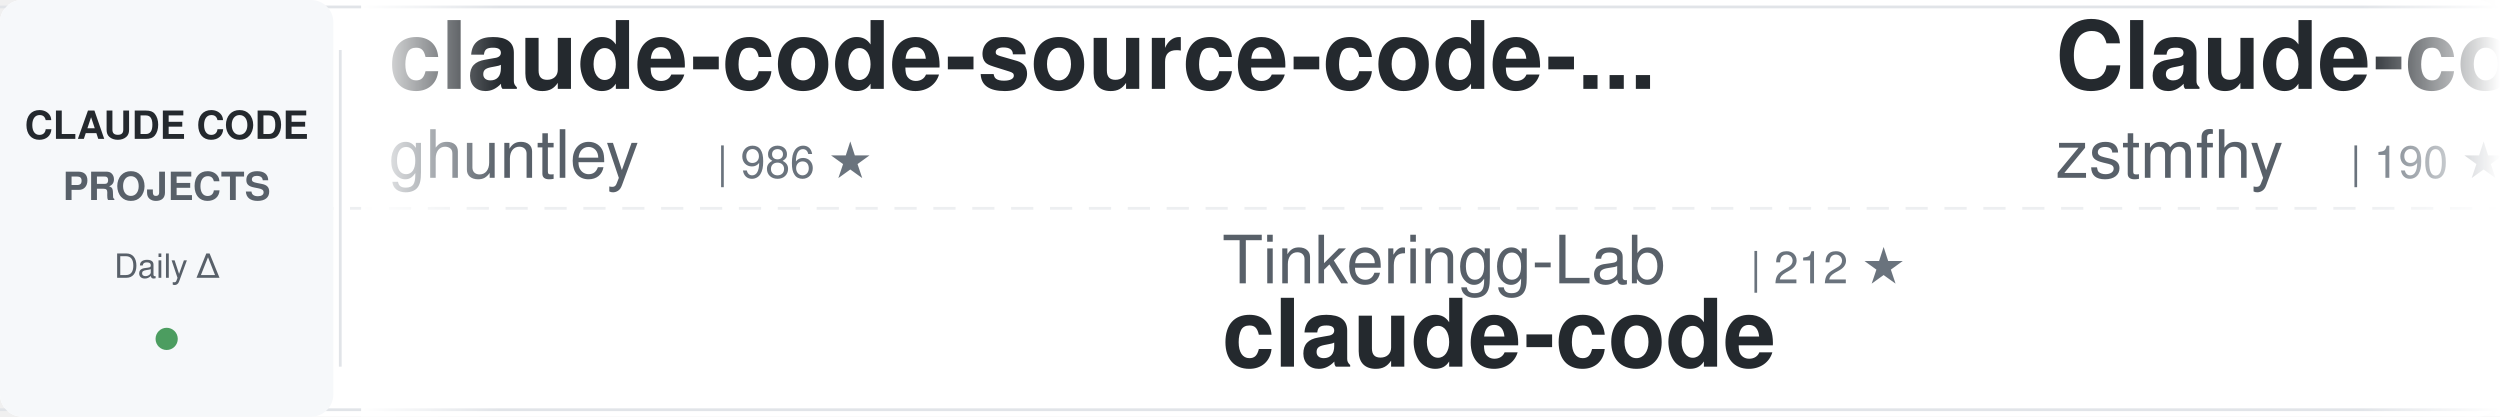
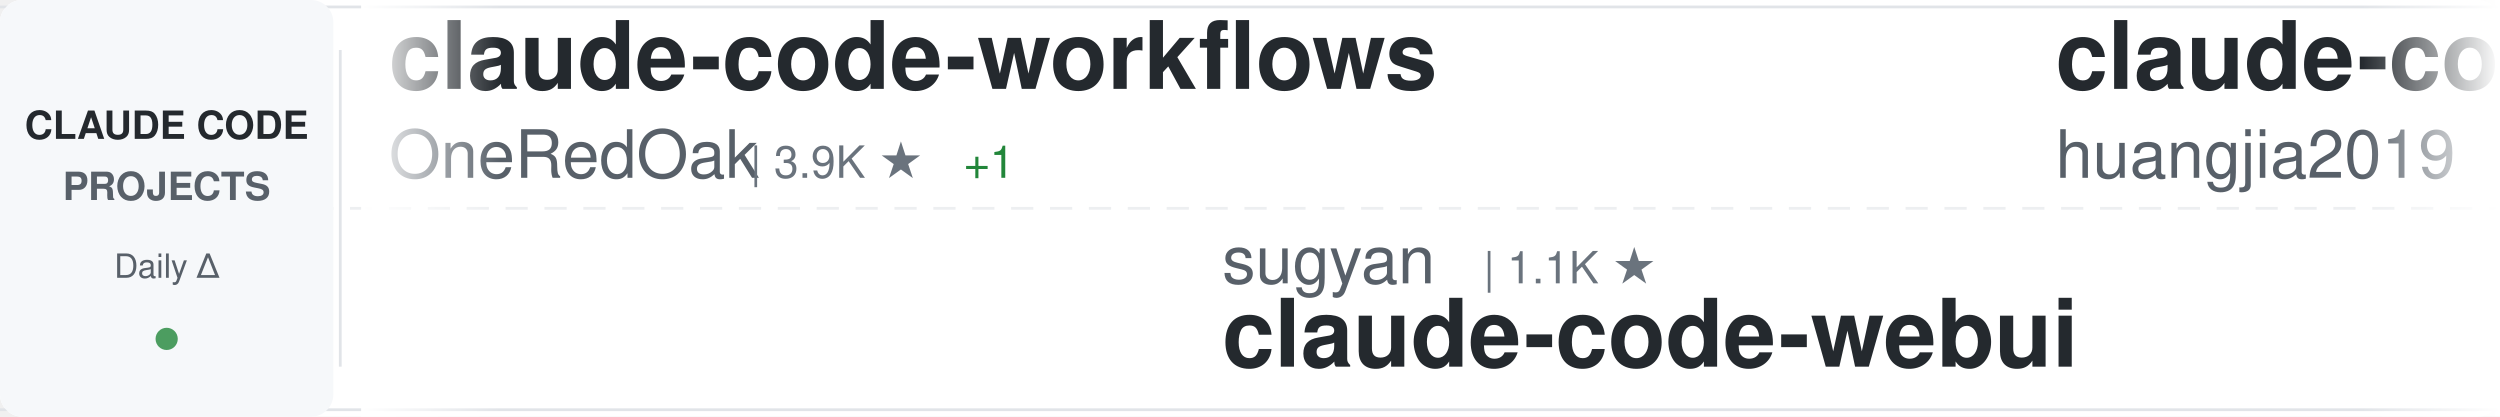
<svg xmlns="http://www.w3.org/2000/svg" width="900" height="150">
  <defs>
    <linearGradient id="awesomeLeftFade" x1="0%" y1="0%" x2="100%" y2="0%">
      <stop offset="0%" style="stop-color:#ffffff;stop-opacity:1" />
      <stop offset="100%" style="stop-color:#ffffff;stop-opacity:0" />
    </linearGradient>
    <linearGradient id="awesomeRightFade" x1="0%" y1="0%" x2="100%" y2="0%">
      <stop offset="0%" style="stop-color:#ffffff;stop-opacity:0" />
      <stop offset="100%" style="stop-color:#ffffff;stop-opacity:1" />
    </linearGradient>
  </defs>
  <rect width="900" height="150" fill="#ffffff" rx="8" />
  <rect x="0" y="2" width="900" height="1" fill="#e1e4e8" />
  <rect x="0" y="147" width="900" height="1" fill="#e1e4e8" />
  <line x1="0" y1="75" x2="900" y2="75" stroke="#e1e4e8" stroke-width="1" stroke-dasharray="8 6" opacity="0.6" />
  <rect x="0" y="0" width="120" height="150" fill="#f6f8fa" rx="8" />
  <text x="60" y="50" font-family="-apple-system, BlinkMacSystemFont, 'Segoe UI', Helvetica, Arial, sans-serif" font-size="14" font-weight="600" fill="#24292e" text-anchor="middle">CLAUDE CODE</text>
  <text x="60" y="72" font-family="-apple-system, BlinkMacSystemFont, 'Segoe UI', Helvetica, Arial, sans-serif" font-size="14" font-weight="600" fill="#586069" text-anchor="middle">PROJECTS</text>
  <text x="60" y="100" font-family="-apple-system, BlinkMacSystemFont, 'Segoe UI', Helvetica, Arial, sans-serif" font-size="12" font-weight="500" fill="#586069" text-anchor="middle">Daily Δ</text>
  <circle cx="60" cy="122" r="4" fill="#22863a" opacity="0.8" />
  <rect x="122" y="18" width="1" height="114" fill="#e1e4e8" />
  <clipPath id="awesomeTickerClip">
    <rect x="130" y="0" width="770" height="150" />
  </clipPath>
  <g clip-path="url(#awesomeTickerClip)">
    <g id="awesomeTickerItems">
      <animateTransform attributeName="transform" attributeType="XML" type="translate" from="0 0" to="-3000 0" dur="54s" repeatCount="indefinite" />
      <g transform="translate(0, 0)">
-         <text x="140" y="32" font-family="-apple-system, BlinkMacSystemFont, 'Segoe UI', Helvetica, Arial, sans-serif" font-size="34" font-weight="600" fill="#24292e">claude-code-source-code-...</text>
-         <text x="140" y="64" font-family="-apple-system, BlinkMacSystemFont, 'Segoe UI', Helvetica, Arial, sans-serif" font-size="24" font-weight="400" fill="#586069">ghuntley</text>
-         <text x="258" y="64" font-family="-apple-system, BlinkMacSystemFont, 'Segoe UI', Helvetica, Arial, sans-serif" font-size="16" font-weight="500" fill="#6a737d">| 986 ★</text>
+         <text x="140" y="32" font-family="-apple-system, BlinkMacSystemFont, 'Segoe UI', Helvetica, Arial, sans-serif" font-size="34" font-weight="600" fill="#24292e">claude-code-workflows</text>
+         <text x="140" y="64" font-family="-apple-system, BlinkMacSystemFont, 'Segoe UI', Helvetica, Arial, sans-serif" font-size="24" font-weight="400" fill="#586069">OneRedOak</text>
+         <text x="270" y="64" font-family="-apple-system, BlinkMacSystemFont, 'Segoe UI', Helvetica, Arial, sans-serif" font-size="16" font-weight="500" fill="#6a737d">| 3.9K ★</text>
+         <text x="347" y="64" font-family="-apple-system, BlinkMacSystemFont, 'Segoe UI', Helvetica, Arial, sans-serif" font-size="16" font-weight="500" fill="#22863a"> +1</text>
      </g>
      <g transform="translate(300, 0)">
-         <text x="140" y="102" font-family="-apple-system, BlinkMacSystemFont, 'Segoe UI', Helvetica, Arial, sans-serif" font-size="24" font-weight="400" fill="#586069">Tinkeringg-Lab</text>
-         <text x="330" y="102" font-family="-apple-system, BlinkMacSystemFont, 'Segoe UI', Helvetica, Arial, sans-serif" font-size="16" font-weight="500" fill="#6a737d">| 212 ★</text>
-         <text x="140" y="132" font-family="-apple-system, BlinkMacSystemFont, 'Segoe UI', Helvetica, Arial, sans-serif" font-size="34" font-weight="600" fill="#24292e">claude-code</text>
-       </g>
-       <g transform="translate(600, 0)">
-         <text x="140" y="32" font-family="-apple-system, BlinkMacSystemFont, 'Segoe UI', Helvetica, Arial, sans-serif" font-size="34" font-weight="600" fill="#24292e">Claude-code</text>
-         <text x="140" y="64" font-family="-apple-system, BlinkMacSystemFont, 'Segoe UI', Helvetica, Arial, sans-serif" font-size="24" font-weight="400" fill="#586069">zstmfhy</text>
-         <text x="246" y="64" font-family="-apple-system, BlinkMacSystemFont, 'Segoe UI', Helvetica, Arial, sans-serif" font-size="16" font-weight="500" fill="#6a737d">| 190 ★</text>
-       </g>
-       <g transform="translate(900, 0)">
-         <text x="140" y="102" font-family="-apple-system, BlinkMacSystemFont, 'Segoe UI', Helvetica, Arial, sans-serif" font-size="24" font-weight="400" fill="#586069">T-Lab-CUHKSZ</text>
-         <text x="306" y="102" font-family="-apple-system, BlinkMacSystemFont, 'Segoe UI', Helvetica, Arial, sans-serif" font-size="16" font-weight="500" fill="#6a737d">| 326 ★</text>
-         <text x="140" y="132" font-family="-apple-system, BlinkMacSystemFont, 'Segoe UI', Helvetica, Arial, sans-serif" font-size="34" font-weight="600" fill="#24292e">claude-code</text>
-       </g>
-       <g transform="translate(1200, 0)">
-         <text x="140" y="32" font-family="-apple-system, BlinkMacSystemFont, 'Segoe UI', Helvetica, Arial, sans-serif" font-size="34" font-weight="600" fill="#24292e">claude-code</text>
-         <text x="140" y="64" font-family="-apple-system, BlinkMacSystemFont, 'Segoe UI', Helvetica, Arial, sans-serif" font-size="24" font-weight="400" fill="#586069">tanbiralam</text>
-         <text x="282" y="64" font-family="-apple-system, BlinkMacSystemFont, 'Segoe UI', Helvetica, Arial, sans-serif" font-size="16" font-weight="500" fill="#6a737d">| 2.1K ★</text>
-         <text x="359" y="64" font-family="-apple-system, BlinkMacSystemFont, 'Segoe UI', Helvetica, Arial, sans-serif" font-size="16" font-weight="500" fill="#22863a"> +4</text>
-       </g>
-       <g transform="translate(1500, 0)">
        <text x="140" y="102" font-family="-apple-system, BlinkMacSystemFont, 'Segoe UI', Helvetica, Arial, sans-serif" font-size="24" font-weight="400" fill="#586069">sugyan</text>
        <text x="234" y="102" font-family="-apple-system, BlinkMacSystemFont, 'Segoe UI', Helvetica, Arial, sans-serif" font-size="16" font-weight="500" fill="#6a737d">| 1.1K ★</text>
        <text x="140" y="132" font-family="-apple-system, BlinkMacSystemFont, 'Segoe UI', Helvetica, Arial, sans-serif" font-size="34" font-weight="600" fill="#24292e">claude-code-webui</text>
      </g>
+       <g transform="translate(600, 0)">
+         <text x="140" y="32" font-family="-apple-system, BlinkMacSystemFont, 'Segoe UI', Helvetica, Arial, sans-serif" font-size="34" font-weight="600" fill="#24292e">claude-code-engineering</text>
+         <text x="140" y="64" font-family="-apple-system, BlinkMacSystemFont, 'Segoe UI', Helvetica, Arial, sans-serif" font-size="24" font-weight="400" fill="#586069">huangjia2019</text>
+         <text x="306" y="64" font-family="-apple-system, BlinkMacSystemFont, 'Segoe UI', Helvetica, Arial, sans-serif" font-size="16" font-weight="500" fill="#6a737d">| 1.0K ★</text>
+         <text x="383" y="64" font-family="-apple-system, BlinkMacSystemFont, 'Segoe UI', Helvetica, Arial, sans-serif" font-size="16" font-weight="500" fill="#22863a"> +1</text>
+       </g>
+       <g transform="translate(900, 0)">
+         <text x="140" y="102" font-family="-apple-system, BlinkMacSystemFont, 'Segoe UI', Helvetica, Arial, sans-serif" font-size="24" font-weight="400" fill="#586069">Piebald-AI</text>
+         <text x="282" y="102" font-family="-apple-system, BlinkMacSystemFont, 'Segoe UI', Helvetica, Arial, sans-serif" font-size="16" font-weight="500" fill="#6a737d">| 12.0K ★</text>
+         <text x="140" y="132" font-family="-apple-system, BlinkMacSystemFont, 'Segoe UI', Helvetica, Arial, sans-serif" font-size="34" font-weight="600" fill="#24292e">claude-code-system-promp...</text>
+       </g>
+       <g transform="translate(1200, 0)">
+         <text x="140" y="32" font-family="-apple-system, BlinkMacSystemFont, 'Segoe UI', Helvetica, Arial, sans-serif" font-size="34" font-weight="600" fill="#24292e">claude-code</text>
+         <text x="140" y="64" font-family="-apple-system, BlinkMacSystemFont, 'Segoe UI', Helvetica, Arial, sans-serif" font-size="24" font-weight="400" fill="#586069">jarmuine</text>
+         <text x="258" y="64" font-family="-apple-system, BlinkMacSystemFont, 'Segoe UI', Helvetica, Arial, sans-serif" font-size="16" font-weight="500" fill="#6a737d">| 2.3K ★</text>
+       </g>
+       <g transform="translate(1500, 0)">
+         <text x="140" y="102" font-family="-apple-system, BlinkMacSystemFont, 'Segoe UI', Helvetica, Arial, sans-serif" font-size="24" font-weight="400" fill="#586069">oboard</text>
+         <text x="234" y="102" font-family="-apple-system, BlinkMacSystemFont, 'Segoe UI', Helvetica, Arial, sans-serif" font-size="16" font-weight="500" fill="#6a737d">| 3.3K ★</text>
+         <text x="140" y="132" font-family="-apple-system, BlinkMacSystemFont, 'Segoe UI', Helvetica, Arial, sans-serif" font-size="34" font-weight="600" fill="#24292e">claude-code-rev</text>
+       </g>
      <g transform="translate(1800, 0)">
-         <text x="140" y="32" font-family="-apple-system, BlinkMacSystemFont, 'Segoe UI', Helvetica, Arial, sans-serif" font-size="34" font-weight="600" fill="#24292e">claude-code-guide</text>
-         <text x="140" y="64" font-family="-apple-system, BlinkMacSystemFont, 'Segoe UI', Helvetica, Arial, sans-serif" font-size="24" font-weight="400" fill="#586069">zebbern</text>
-         <text x="246" y="64" font-family="-apple-system, BlinkMacSystemFont, 'Segoe UI', Helvetica, Arial, sans-serif" font-size="16" font-weight="500" fill="#6a737d">| 4.4K ★</text>
-         <text x="323" y="64" font-family="-apple-system, BlinkMacSystemFont, 'Segoe UI', Helvetica, Arial, sans-serif" font-size="16" font-weight="500" fill="#22863a"> +1</text>
+         <text x="140" y="32" font-family="-apple-system, BlinkMacSystemFont, 'Segoe UI', Helvetica, Arial, sans-serif" font-size="34" font-weight="600" fill="#24292e">ralph-claude-code</text>
+         <text x="140" y="64" font-family="-apple-system, BlinkMacSystemFont, 'Segoe UI', Helvetica, Arial, sans-serif" font-size="24" font-weight="400" fill="#586069">frankbria</text>
+         <text x="270" y="64" font-family="-apple-system, BlinkMacSystemFont, 'Segoe UI', Helvetica, Arial, sans-serif" font-size="16" font-weight="500" fill="#6a737d">| 9.6K ★</text>
+         <text x="347" y="64" font-family="-apple-system, BlinkMacSystemFont, 'Segoe UI', Helvetica, Arial, sans-serif" font-size="16" font-weight="500" fill="#cb2431"> -1</text>
      </g>
      <g transform="translate(2100, 0)">
-         <text x="140" y="102" font-family="-apple-system, BlinkMacSystemFont, 'Segoe UI', Helvetica, Arial, sans-serif" font-size="24" font-weight="400" fill="#586069">huangjia2019</text>
-         <text x="306" y="102" font-family="-apple-system, BlinkMacSystemFont, 'Segoe UI', Helvetica, Arial, sans-serif" font-size="16" font-weight="500" fill="#6a737d">| 1.0K ★</text>
-         <text x="383" y="102" font-family="-apple-system, BlinkMacSystemFont, 'Segoe UI', Helvetica, Arial, sans-serif" font-size="16" font-weight="500" fill="#22863a"> +5</text>
-         <text x="140" y="132" font-family="-apple-system, BlinkMacSystemFont, 'Segoe UI', Helvetica, Arial, sans-serif" font-size="34" font-weight="600" fill="#24292e">claude-code-engineering</text>
+         <text x="140" y="102" font-family="-apple-system, BlinkMacSystemFont, 'Segoe UI', Helvetica, Arial, sans-serif" font-size="24" font-weight="400" fill="#586069">andrew-kramer-inno</text>
+         <text x="378" y="102" font-family="-apple-system, BlinkMacSystemFont, 'Segoe UI', Helvetica, Arial, sans-serif" font-size="16" font-weight="500" fill="#6a737d">| 594 ★</text>
+         <text x="140" y="132" font-family="-apple-system, BlinkMacSystemFont, 'Segoe UI', Helvetica, Arial, sans-serif" font-size="34" font-weight="600" fill="#24292e">claude-code-source-build</text>
      </g>
      <g transform="translate(2400, 0)">
-         <text x="140" y="32" font-family="-apple-system, BlinkMacSystemFont, 'Segoe UI', Helvetica, Arial, sans-serif" font-size="34" font-weight="600" fill="#24292e">claude-code</text>
-         <text x="140" y="64" font-family="-apple-system, BlinkMacSystemFont, 'Segoe UI', Helvetica, Arial, sans-serif" font-size="24" font-weight="400" fill="#586069">xorespesp</text>
-         <text x="270" y="64" font-family="-apple-system, BlinkMacSystemFont, 'Segoe UI', Helvetica, Arial, sans-serif" font-size="16" font-weight="500" fill="#6a737d">| 231 ★</text>
+         <text x="140" y="32" font-family="-apple-system, BlinkMacSystemFont, 'Segoe UI', Helvetica, Arial, sans-serif" font-size="34" font-weight="600" fill="#24292e">claude-code-settings</text>
+         <text x="140" y="64" font-family="-apple-system, BlinkMacSystemFont, 'Segoe UI', Helvetica, Arial, sans-serif" font-size="24" font-weight="400" fill="#586069">feiskyer</text>
+         <text x="258" y="64" font-family="-apple-system, BlinkMacSystemFont, 'Segoe UI', Helvetica, Arial, sans-serif" font-size="16" font-weight="500" fill="#6a737d">| 1.6K ★</text>
      </g>
      <g transform="translate(2700, 0)">
-         <text x="140" y="102" font-family="-apple-system, BlinkMacSystemFont, 'Segoe UI', Helvetica, Arial, sans-serif" font-size="24" font-weight="400" fill="#586069">asgeirtj</text>
-         <text x="258" y="102" font-family="-apple-system, BlinkMacSystemFont, 'Segoe UI', Helvetica, Arial, sans-serif" font-size="16" font-weight="500" fill="#6a737d">| 59.6K ★</text>
-         <text x="344" y="102" font-family="-apple-system, BlinkMacSystemFont, 'Segoe UI', Helvetica, Arial, sans-serif" font-size="16" font-weight="500" fill="#22863a"> +265</text>
-         <text x="140" y="132" font-family="-apple-system, BlinkMacSystemFont, 'Segoe UI', Helvetica, Arial, sans-serif" font-size="34" font-weight="600" fill="#24292e">system_prompts_leaks</text>
+         <text x="140" y="102" font-family="-apple-system, BlinkMacSystemFont, 'Segoe UI', Helvetica, Arial, sans-serif" font-size="24" font-weight="400" fill="#586069">anthropics</text>
+         <text x="282" y="102" font-family="-apple-system, BlinkMacSystemFont, 'Segoe UI', Helvetica, Arial, sans-serif" font-size="16" font-weight="500" fill="#6a737d">| 8.4K ★</text>
+         <text x="359" y="102" font-family="-apple-system, BlinkMacSystemFont, 'Segoe UI', Helvetica, Arial, sans-serif" font-size="16" font-weight="500" fill="#22863a"> +1</text>
+         <text x="140" y="132" font-family="-apple-system, BlinkMacSystemFont, 'Segoe UI', Helvetica, Arial, sans-serif" font-size="34" font-weight="600" fill="#24292e">claude-code-action</text>
      </g>
      <g transform="translate(3000, 0)">
-         <text x="140" y="32" font-family="-apple-system, BlinkMacSystemFont, 'Segoe UI', Helvetica, Arial, sans-serif" font-size="34" font-weight="600" fill="#24292e">claude-code-source-code-...</text>
-         <text x="140" y="64" font-family="-apple-system, BlinkMacSystemFont, 'Segoe UI', Helvetica, Arial, sans-serif" font-size="24" font-weight="400" fill="#586069">ghuntley</text>
-         <text x="258" y="64" font-family="-apple-system, BlinkMacSystemFont, 'Segoe UI', Helvetica, Arial, sans-serif" font-size="16" font-weight="500" fill="#6a737d">| 986 ★</text>
+         <text x="140" y="32" font-family="-apple-system, BlinkMacSystemFont, 'Segoe UI', Helvetica, Arial, sans-serif" font-size="34" font-weight="600" fill="#24292e">claude-code-workflows</text>
+         <text x="140" y="64" font-family="-apple-system, BlinkMacSystemFont, 'Segoe UI', Helvetica, Arial, sans-serif" font-size="24" font-weight="400" fill="#586069">OneRedOak</text>
+         <text x="270" y="64" font-family="-apple-system, BlinkMacSystemFont, 'Segoe UI', Helvetica, Arial, sans-serif" font-size="16" font-weight="500" fill="#6a737d">| 3.9K ★</text>
+         <text x="347" y="64" font-family="-apple-system, BlinkMacSystemFont, 'Segoe UI', Helvetica, Arial, sans-serif" font-size="16" font-weight="500" fill="#22863a"> +1</text>
      </g>
      <g transform="translate(3300, 0)">
-         <text x="140" y="102" font-family="-apple-system, BlinkMacSystemFont, 'Segoe UI', Helvetica, Arial, sans-serif" font-size="24" font-weight="400" fill="#586069">Tinkeringg-Lab</text>
-         <text x="330" y="102" font-family="-apple-system, BlinkMacSystemFont, 'Segoe UI', Helvetica, Arial, sans-serif" font-size="16" font-weight="500" fill="#6a737d">| 212 ★</text>
-         <text x="140" y="132" font-family="-apple-system, BlinkMacSystemFont, 'Segoe UI', Helvetica, Arial, sans-serif" font-size="34" font-weight="600" fill="#24292e">claude-code</text>
+         <text x="140" y="102" font-family="-apple-system, BlinkMacSystemFont, 'Segoe UI', Helvetica, Arial, sans-serif" font-size="24" font-weight="400" fill="#586069">sugyan</text>
+         <text x="234" y="102" font-family="-apple-system, BlinkMacSystemFont, 'Segoe UI', Helvetica, Arial, sans-serif" font-size="16" font-weight="500" fill="#6a737d">| 1.1K ★</text>
+         <text x="140" y="132" font-family="-apple-system, BlinkMacSystemFont, 'Segoe UI', Helvetica, Arial, sans-serif" font-size="34" font-weight="600" fill="#24292e">claude-code-webui</text>
      </g>
      <g transform="translate(3600, 0)">
-         <text x="140" y="32" font-family="-apple-system, BlinkMacSystemFont, 'Segoe UI', Helvetica, Arial, sans-serif" font-size="34" font-weight="600" fill="#24292e">Claude-code</text>
-         <text x="140" y="64" font-family="-apple-system, BlinkMacSystemFont, 'Segoe UI', Helvetica, Arial, sans-serif" font-size="24" font-weight="400" fill="#586069">zstmfhy</text>
-         <text x="246" y="64" font-family="-apple-system, BlinkMacSystemFont, 'Segoe UI', Helvetica, Arial, sans-serif" font-size="16" font-weight="500" fill="#6a737d">| 190 ★</text>
+         <text x="140" y="32" font-family="-apple-system, BlinkMacSystemFont, 'Segoe UI', Helvetica, Arial, sans-serif" font-size="34" font-weight="600" fill="#24292e">claude-code-engineering</text>
+         <text x="140" y="64" font-family="-apple-system, BlinkMacSystemFont, 'Segoe UI', Helvetica, Arial, sans-serif" font-size="24" font-weight="400" fill="#586069">huangjia2019</text>
+         <text x="306" y="64" font-family="-apple-system, BlinkMacSystemFont, 'Segoe UI', Helvetica, Arial, sans-serif" font-size="16" font-weight="500" fill="#6a737d">| 1.0K ★</text>
+         <text x="383" y="64" font-family="-apple-system, BlinkMacSystemFont, 'Segoe UI', Helvetica, Arial, sans-serif" font-size="16" font-weight="500" fill="#22863a"> +1</text>
      </g>
      <g transform="translate(3900, 0)">
-         <text x="140" y="102" font-family="-apple-system, BlinkMacSystemFont, 'Segoe UI', Helvetica, Arial, sans-serif" font-size="24" font-weight="400" fill="#586069">T-Lab-CUHKSZ</text>
-         <text x="306" y="102" font-family="-apple-system, BlinkMacSystemFont, 'Segoe UI', Helvetica, Arial, sans-serif" font-size="16" font-weight="500" fill="#6a737d">| 326 ★</text>
-         <text x="140" y="132" font-family="-apple-system, BlinkMacSystemFont, 'Segoe UI', Helvetica, Arial, sans-serif" font-size="34" font-weight="600" fill="#24292e">claude-code</text>
+         <text x="140" y="102" font-family="-apple-system, BlinkMacSystemFont, 'Segoe UI', Helvetica, Arial, sans-serif" font-size="24" font-weight="400" fill="#586069">Piebald-AI</text>
+         <text x="282" y="102" font-family="-apple-system, BlinkMacSystemFont, 'Segoe UI', Helvetica, Arial, sans-serif" font-size="16" font-weight="500" fill="#6a737d">| 12.0K ★</text>
+         <text x="140" y="132" font-family="-apple-system, BlinkMacSystemFont, 'Segoe UI', Helvetica, Arial, sans-serif" font-size="34" font-weight="600" fill="#24292e">claude-code-system-promp...</text>
      </g>
    </g>
  </g>
  <rect x="130" y="0" width="50" height="150" fill="url(#awesomeLeftFade)" />
  <rect x="850" y="0" width="50" height="150" fill="url(#awesomeRightFade)" />
</svg>
